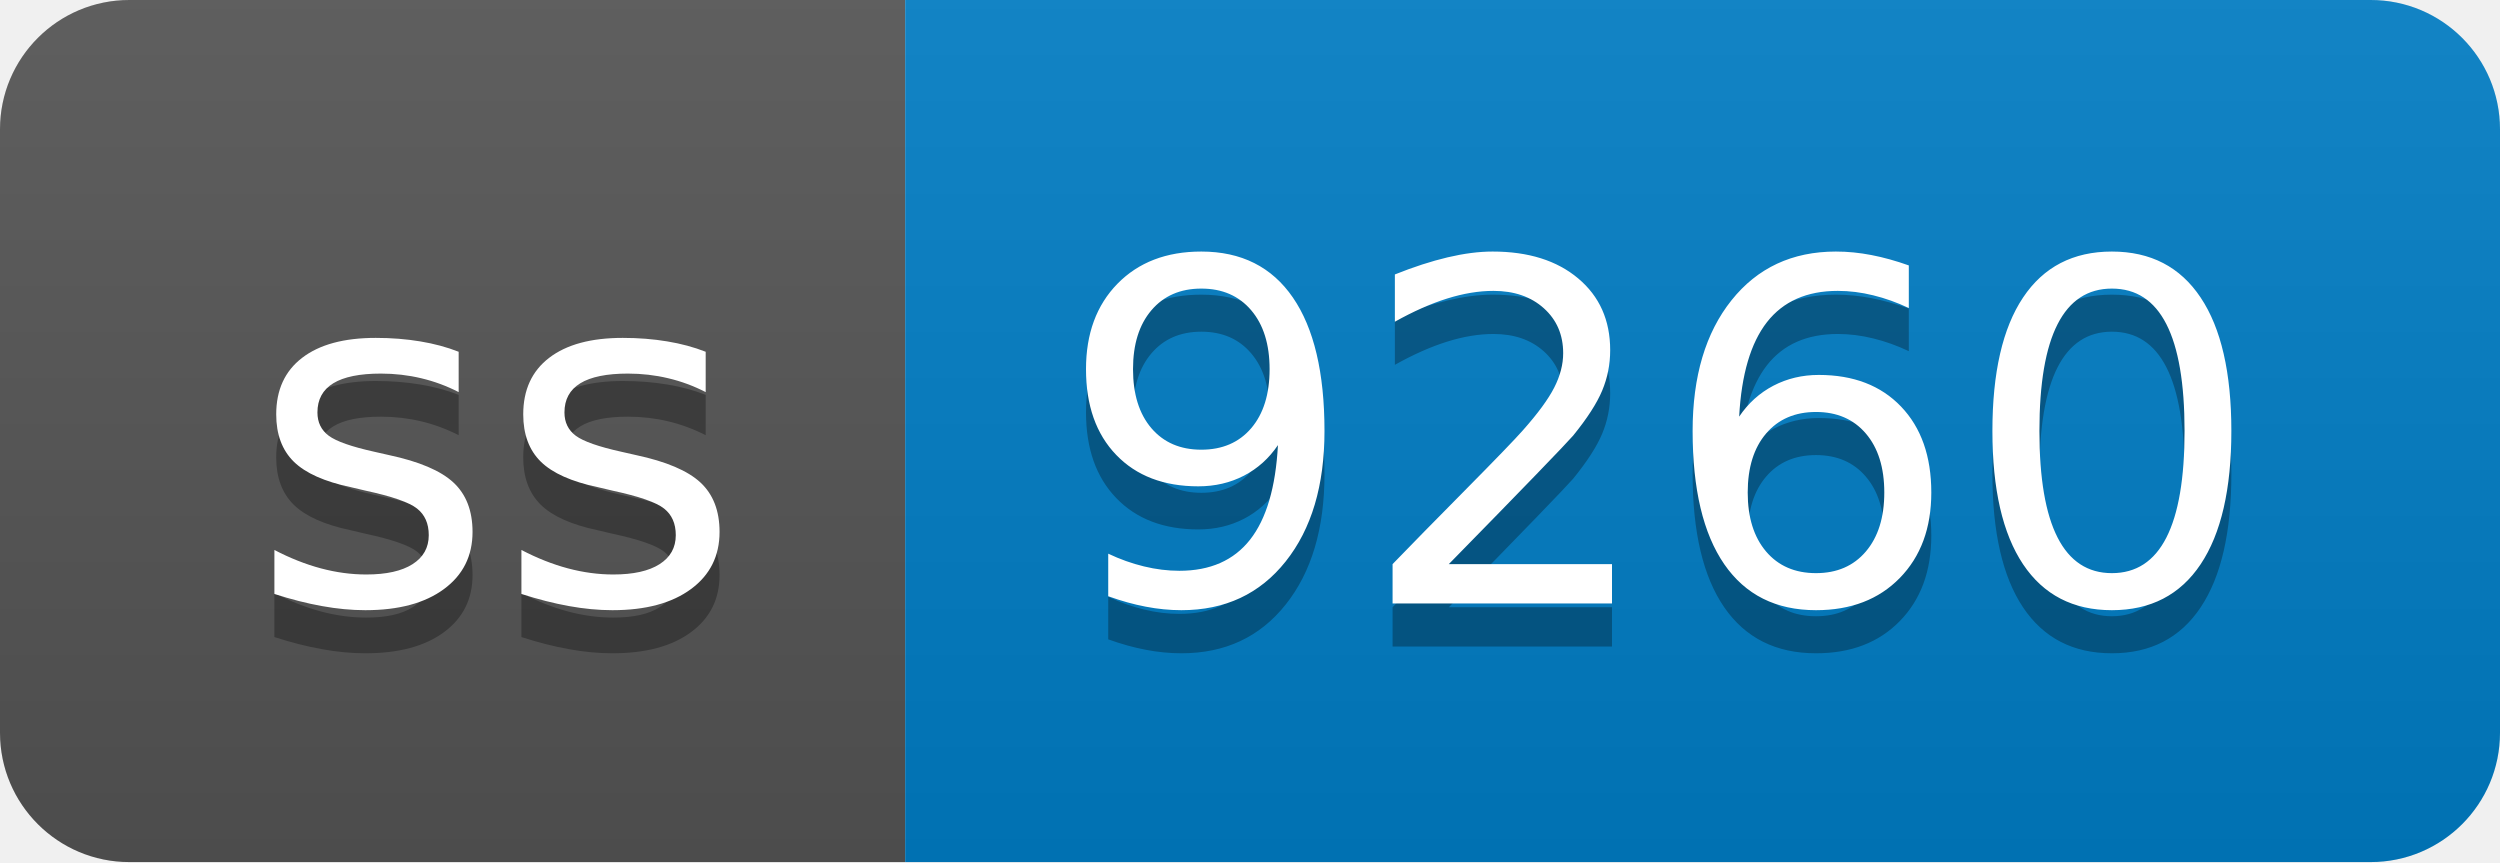
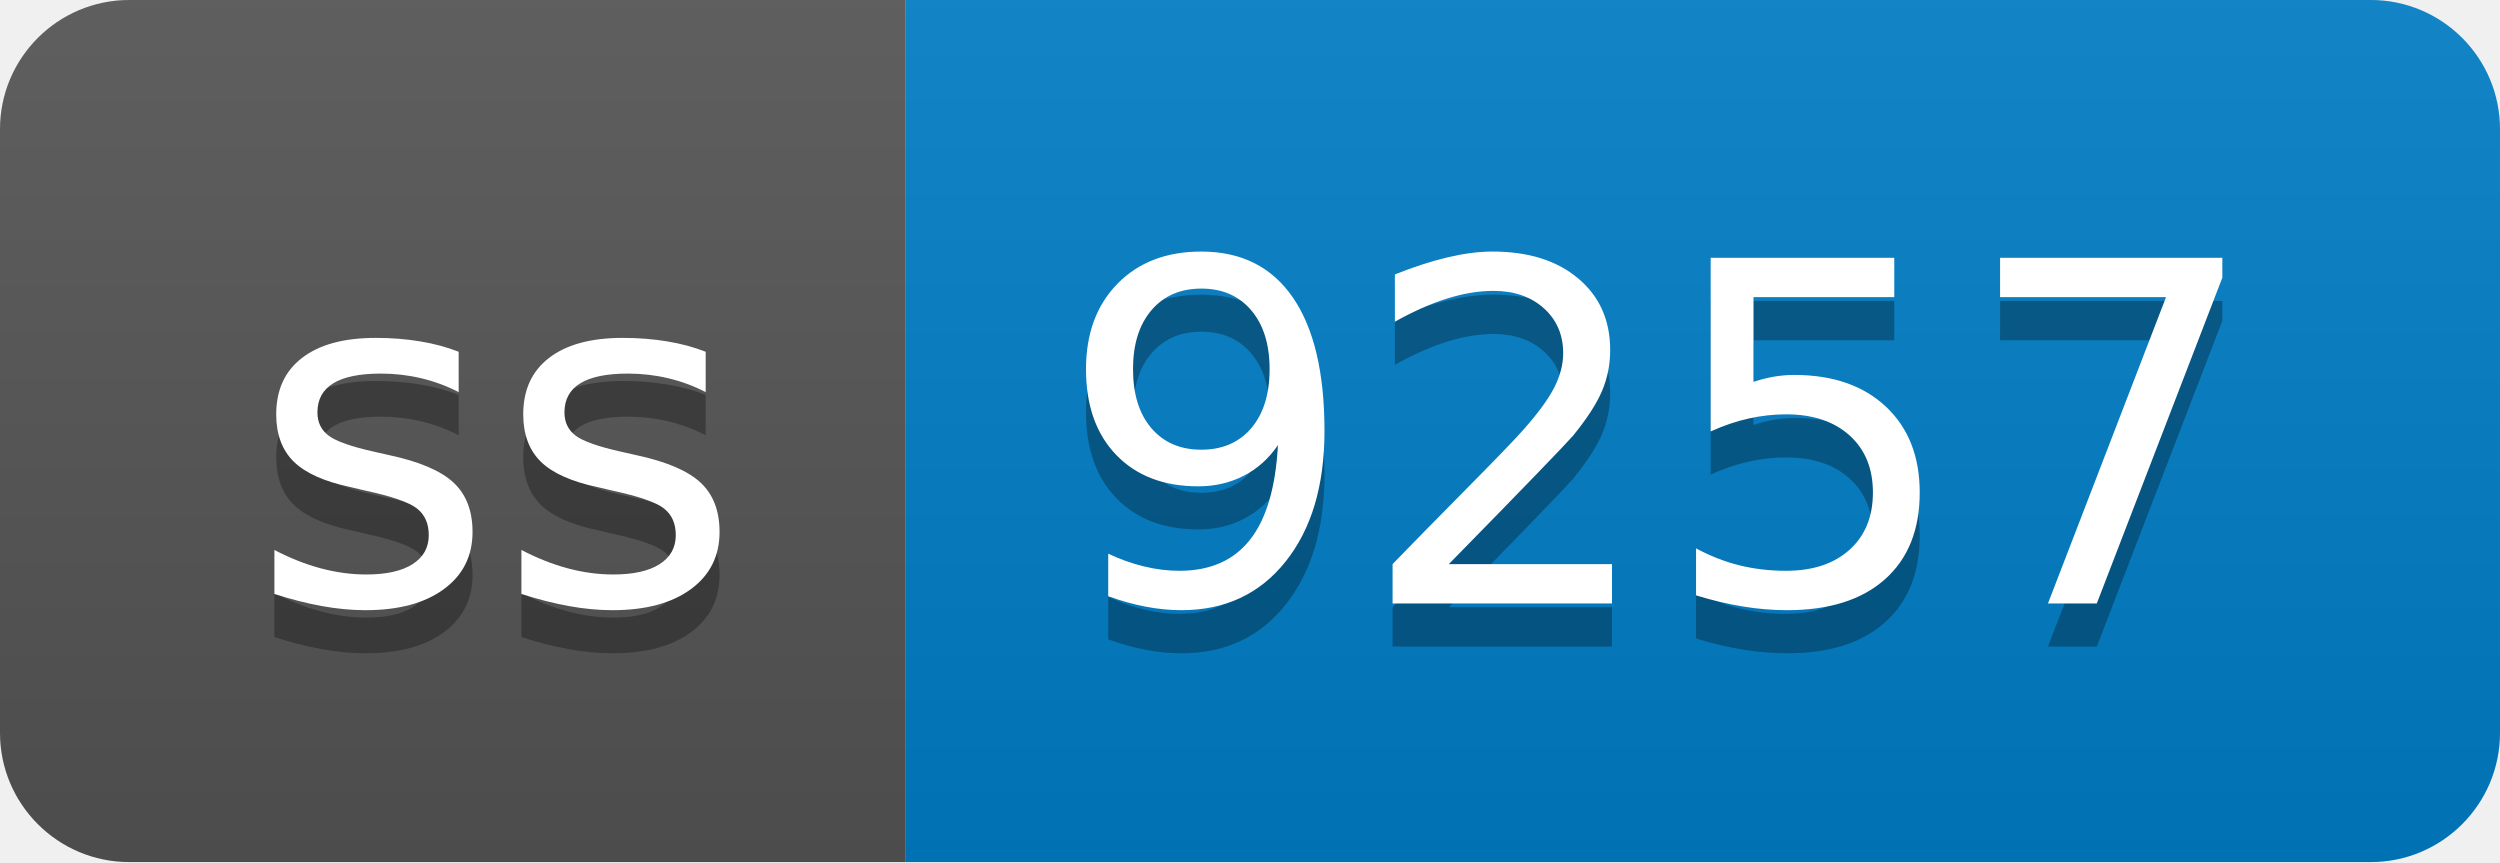
- <svg xmlns="http://www.w3.org/2000/svg" width="58" height="20" role="img" aria-label="ss: 9260">
+ <svg xmlns="http://www.w3.org/2000/svg" width="58" height="20" role="img" aria-label="ss: 9257">
  <linearGradient id="s" x2="0" y2="100%">
    <stop offset="0" stop-color="#bbb" stop-opacity=".1" />
    <stop offset="1" stop-opacity=".1" />
  </linearGradient>
  <clipPath id="r">
    <rect width="58" height="20" rx="3" fill="#fff" />
  </clipPath>
  <g clip-path="url(#r)">
    <rect width="21" height="20" fill="#555" />
    <rect x="21" width="37" height="20" fill="#007ec6" />
    <rect width="58" height="20" fill="url(#s)" />
  </g>
  <g fill="#fff" text-anchor="middle" font-family="Verdana,Geneva,DejaVu Sans,sans-serif" text-rendering="geometricPrecision" font-size="110">
    <text aria-hidden="true" x="115" y="150" fill="#010101" fill-opacity=".3" transform="scale(.1)" textLength="110">ss</text>
    <text x="115" y="140" transform="scale(.1)" fill="#fff" textLength="110">ss</text>
-     <text aria-hidden="true" x="385" y="150" fill="#010101" fill-opacity=".3" transform="scale(.1)" textLength="270">9260</text>
-     <text x="385" y="140" transform="scale(.1)" fill="#fff" textLength="270">9260</text>
+     <text aria-hidden="true" x="385" y="150" fill="#010101" fill-opacity=".3" transform="scale(.1)" textLength="270">9257</text>
+     <text x="385" y="140" transform="scale(.1)" fill="#fff" textLength="270">9257</text>
  </g>
</svg>
